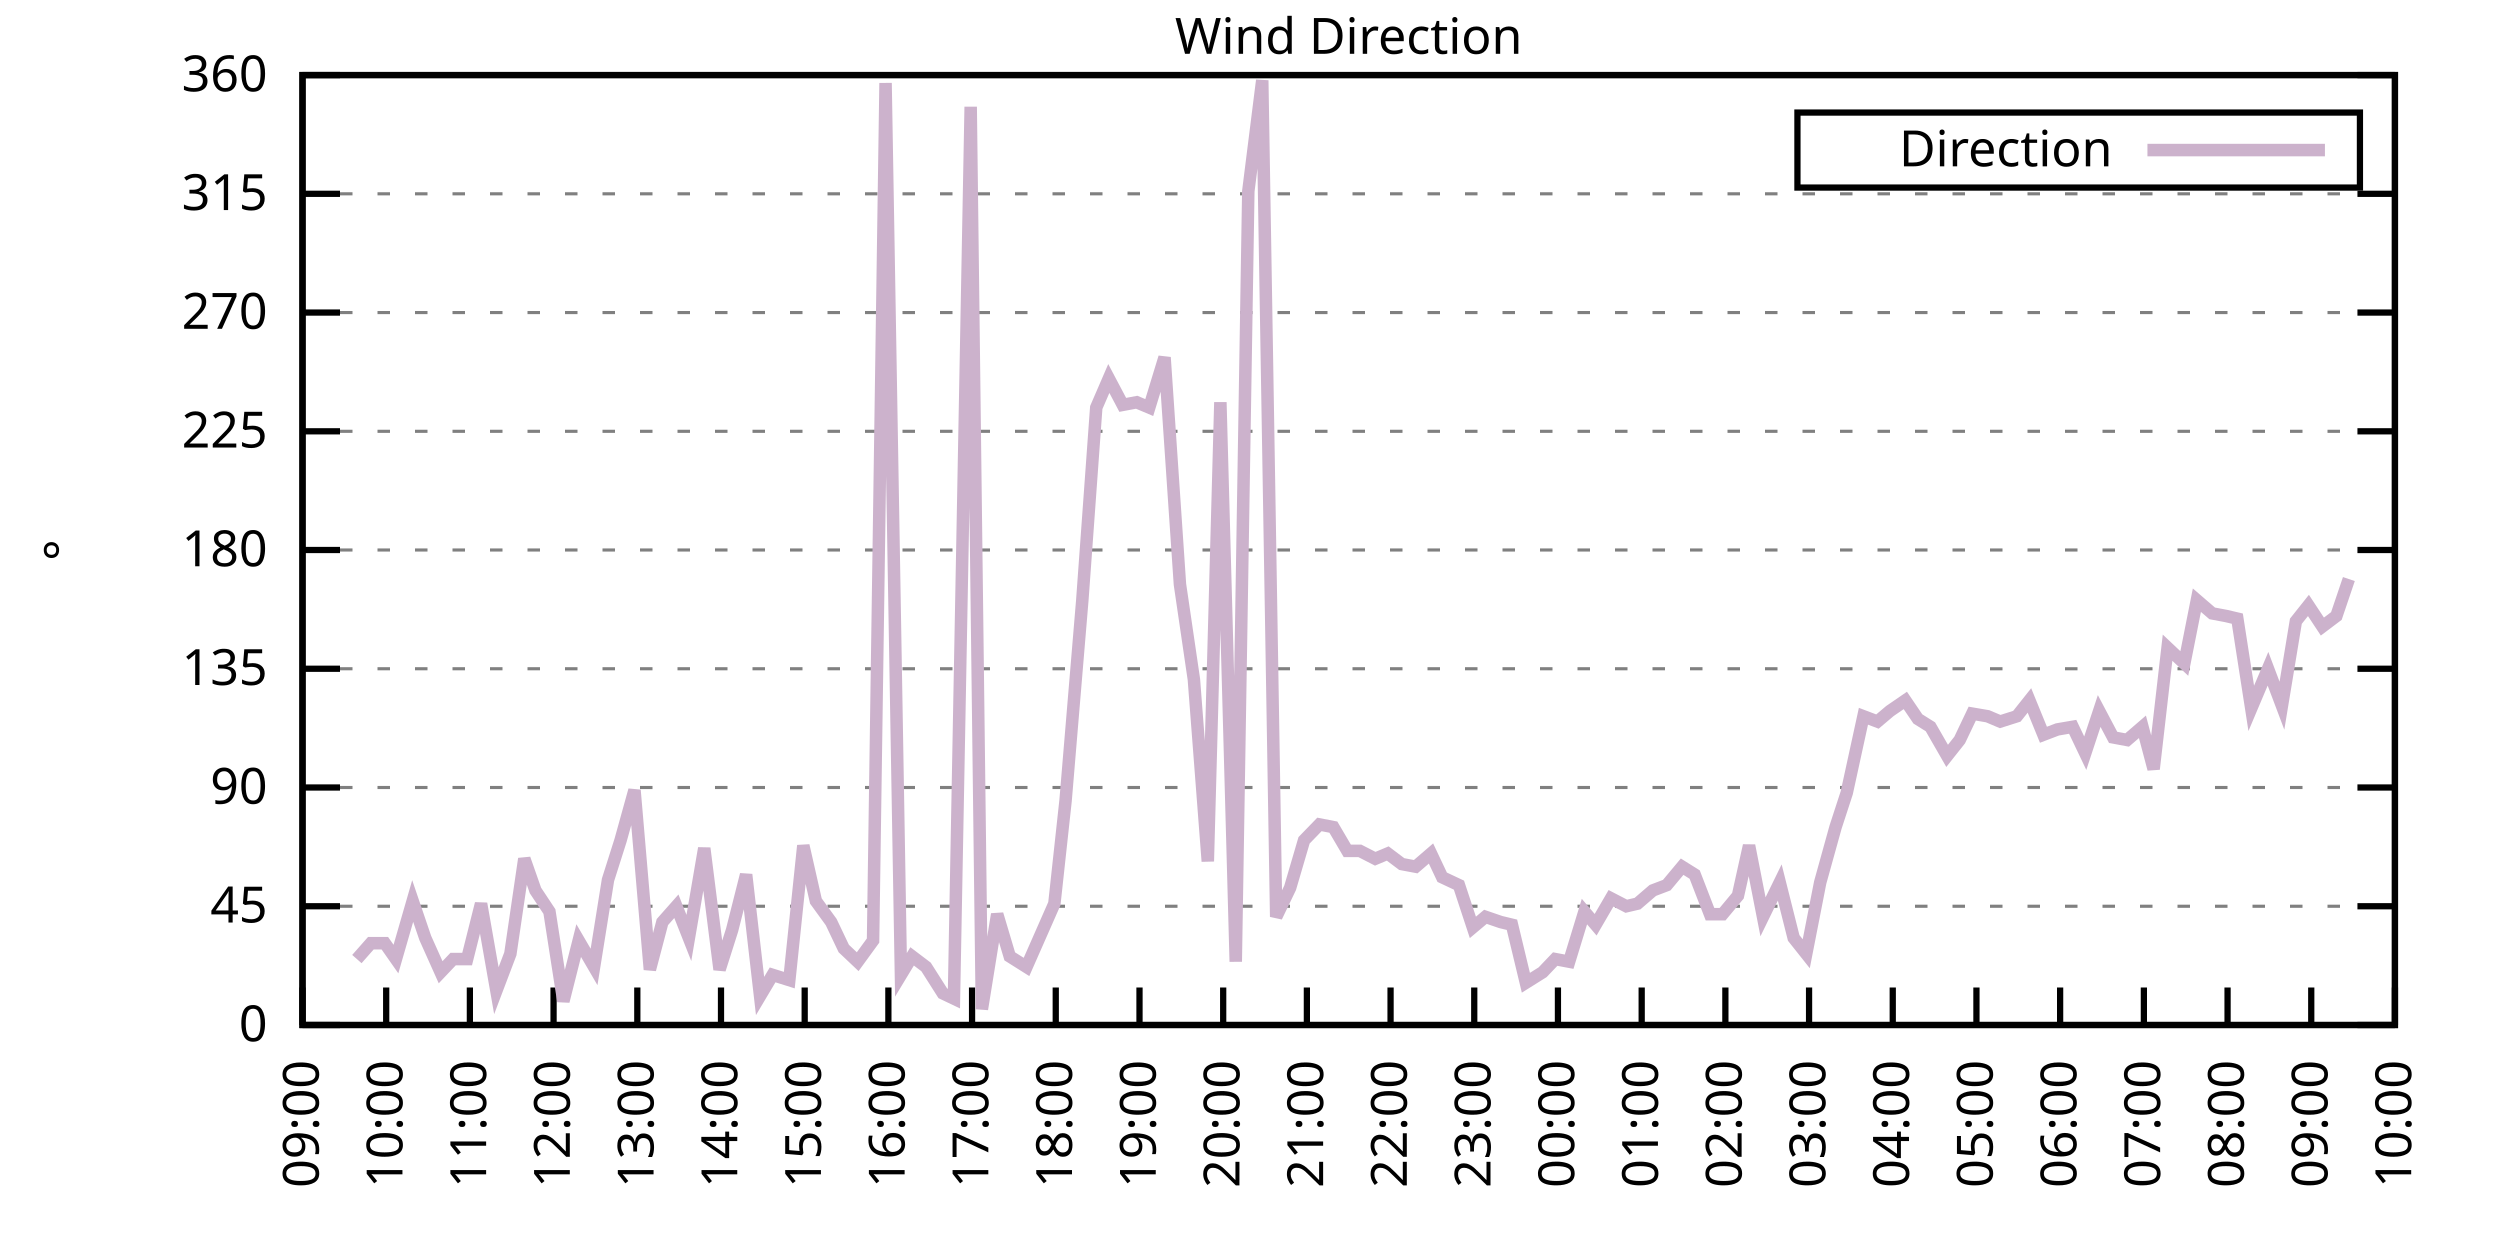
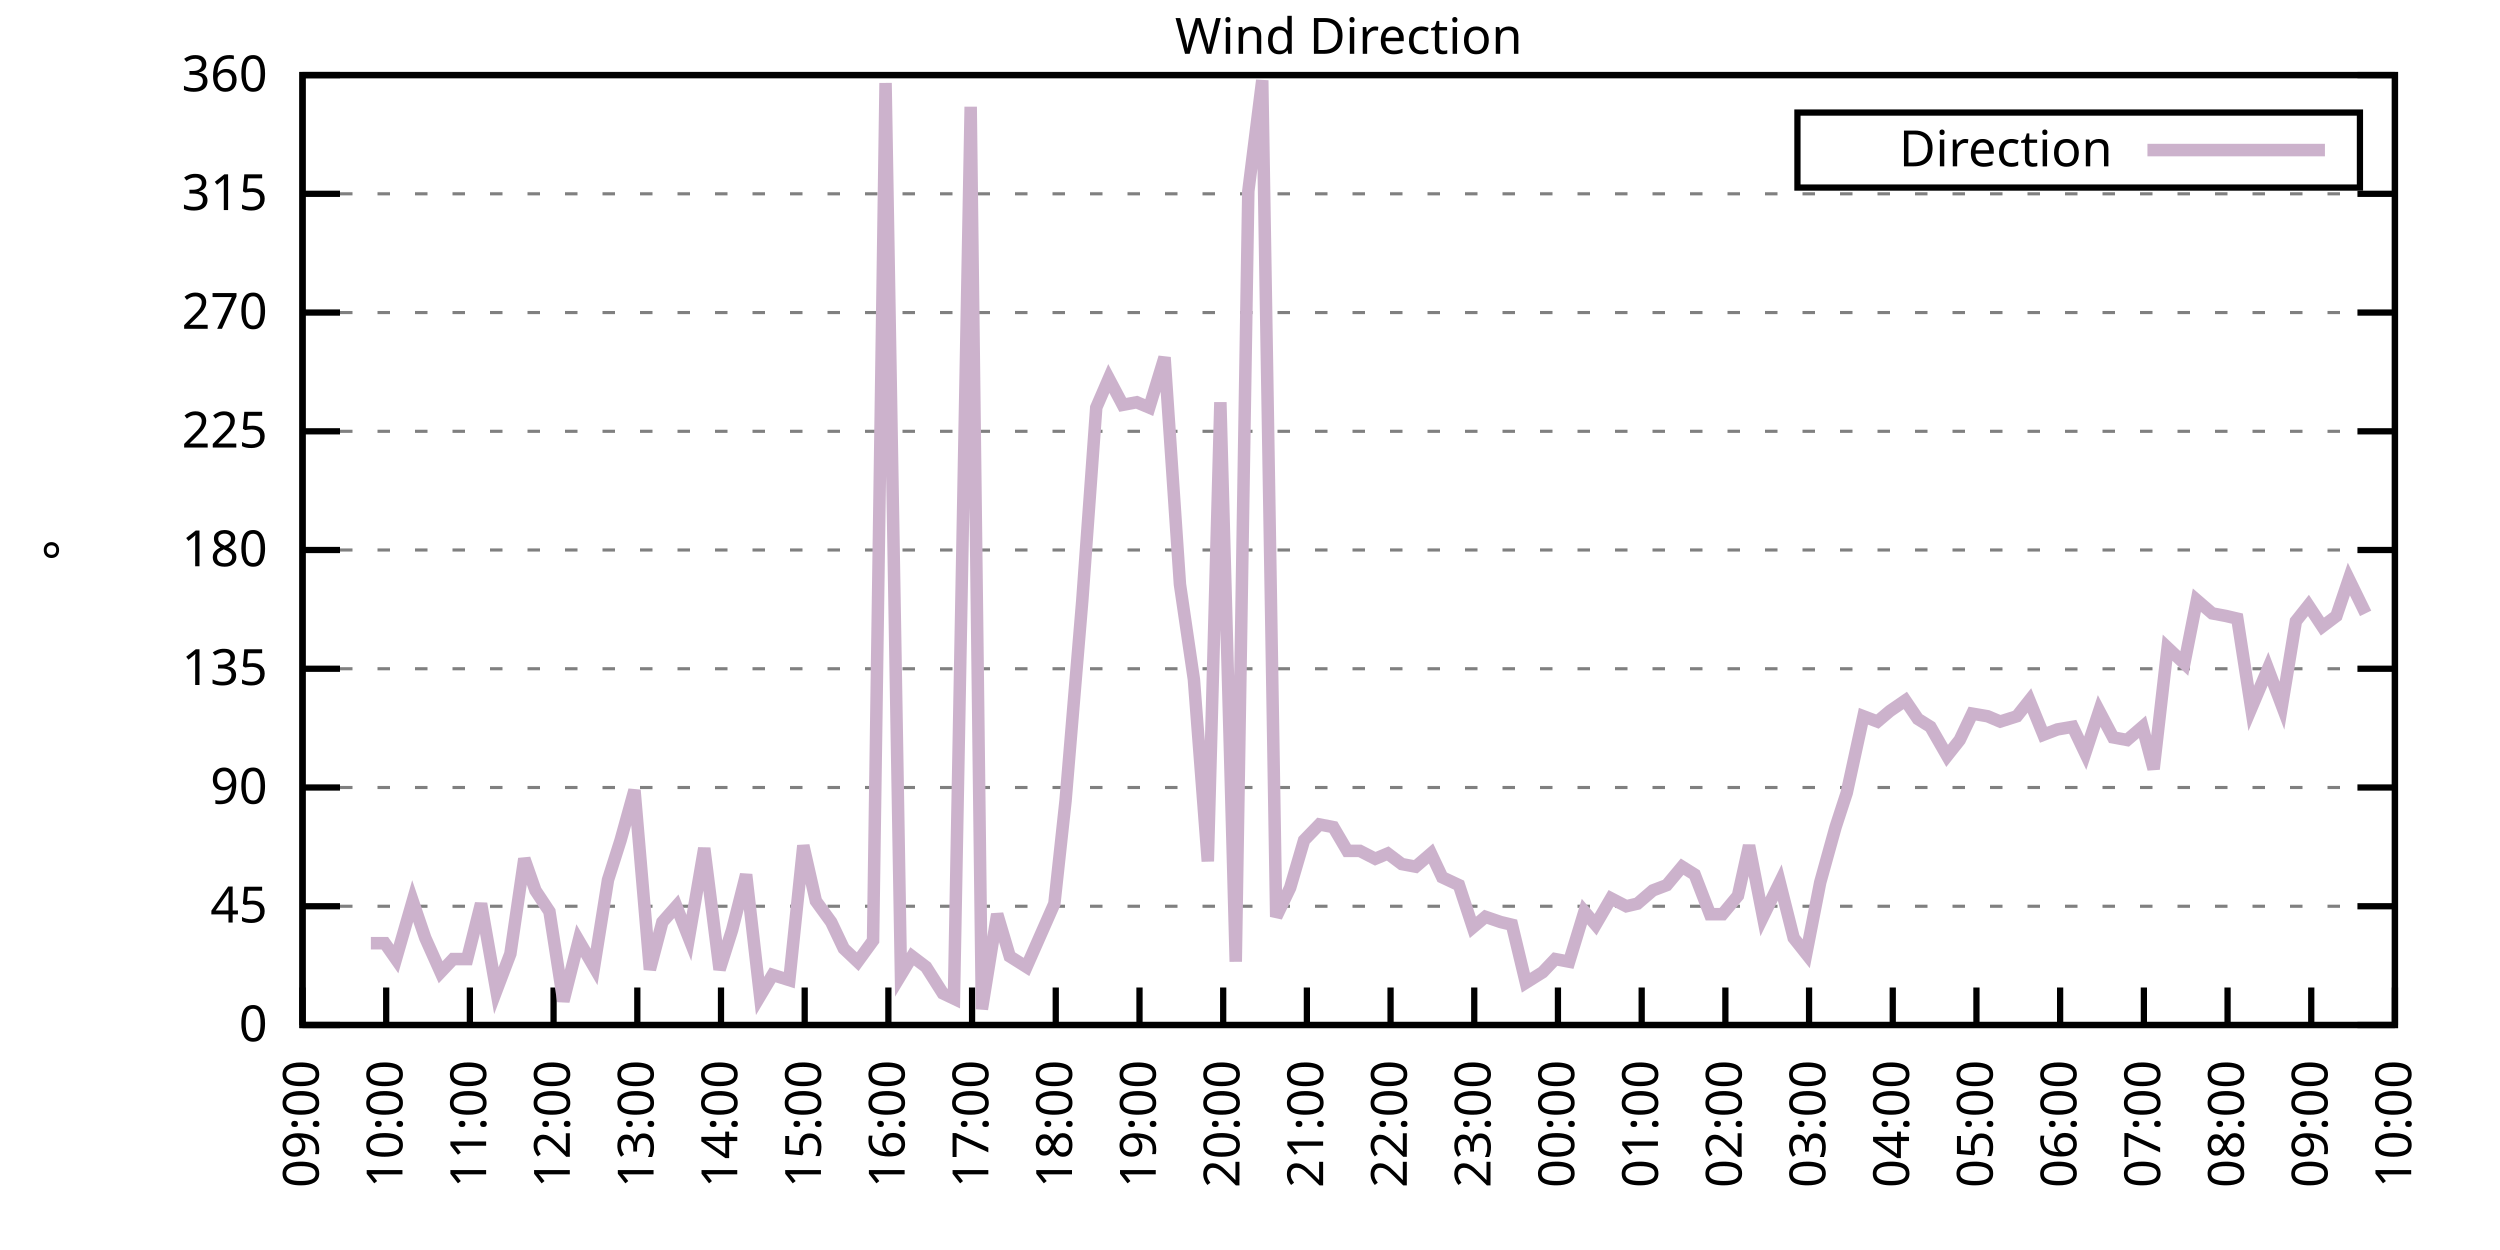
<svg xmlns="http://www.w3.org/2000/svg" xmlns:xlink="http://www.w3.org/1999/xlink" width="400" height="200" viewBox="0 0 400 200">
  <g id="gnuplot_canvas">
    <rect x="0" y="0" width="400" height="200" fill="none" />
    <defs>
      <circle id="gpDot" r="0.5" stroke-width="0.5" stroke="currentColor" />
      <path id="gpPt0" stroke-width="0.333" stroke="currentColor" d="M-1,0 h2 M0,-1 v2" />
      <path id="gpPt1" stroke-width="0.333" stroke="currentColor" d="M-1,-1 L1,1 M1,-1 L-1,1" />
      <path id="gpPt2" stroke-width="0.333" stroke="currentColor" d="M-1,0 L1,0 M0,-1 L0,1 M-1,-1 L1,1 M-1,1 L1,-1" />
      <rect id="gpPt3" stroke-width="0.333" stroke="currentColor" x="-1" y="-1" width="2" height="2" />
      <rect id="gpPt4" stroke-width="0.333" stroke="currentColor" fill="currentColor" x="-1" y="-1" width="2" height="2" />
      <circle id="gpPt5" stroke-width="0.333" stroke="currentColor" cx="0" cy="0" r="1" />
      <use xlink:href="#gpPt5" id="gpPt6" fill="currentColor" stroke="none" />
      <path id="gpPt7" stroke-width="0.333" stroke="currentColor" d="M0,-1.33 L-1.33,0.67 L1.33,0.67 z" />
      <use xlink:href="#gpPt7" id="gpPt8" fill="currentColor" stroke="none" />
      <use xlink:href="#gpPt7" id="gpPt9" stroke="currentColor" transform="rotate(180)" />
      <use xlink:href="#gpPt9" id="gpPt10" fill="currentColor" stroke="none" />
      <use xlink:href="#gpPt3" id="gpPt11" stroke="currentColor" transform="rotate(45)" />
      <use xlink:href="#gpPt11" id="gpPt12" fill="currentColor" stroke="none" />
      <path id="gpPt13" stroke-width="0.333" stroke="currentColor" d="M0,1.330 L1.265,0.411 L0.782,-1.067 L-0.782,-1.076 L-1.265,0.411 z" />
      <use xlink:href="#gpPt13" id="gpPt14" fill="currentColor" stroke="none" />
      <filter id="textbox" filterUnits="objectBoundingBox" x="0" y="0" height="1" width="1">
        <feFlood flood-color="white" flood-opacity="1" result="bgnd" />
        <feComposite in="SourceGraphic" in2="bgnd" operator="atop" />
      </filter>
      <filter id="greybox" filterUnits="objectBoundingBox" x="0" y="0" height="1" width="1">
        <feFlood flood-color="lightgrey" flood-opacity="1" result="grey" />
        <feComposite in="SourceGraphic" in2="grey" operator="atop" />
      </filter>
    </defs>
    <g fill="none" color="white" stroke="currentColor" stroke-width="1.00" stroke-linecap="butt" stroke-linejoin="miter">
</g>
    <g fill="none" color="black" stroke="currentColor" stroke-width="1.00" stroke-linecap="butt" stroke-linejoin="miter">
      <g stroke="none" shape-rendering="crispEdges">
        <polygon fill="rgb(255, 255, 255)" points="48.40,164.00 383.18,164.00 383.18,12.02 48.40,12.02 " />
      </g>
    </g>
    <g fill="none" color="black" stroke="currentColor" stroke-width="1.00" stroke-linecap="butt" stroke-linejoin="miter">
</g>
    <g fill="none" color="black" stroke="black" stroke-width="0.50" stroke-linecap="butt" stroke-linejoin="miter">
</g>
    <g fill="none" color="gray" stroke="currentColor" stroke-width="0.50" stroke-linecap="butt" stroke-linejoin="miter">
      <path stroke="gray" stroke-dasharray="2,4" class="gridline" d="M48.40,164.00 L383.19,164.00  " />
    </g>
    <g fill="none" color="gray" stroke="gray" stroke-width="1.00" stroke-linecap="butt" stroke-linejoin="miter">
</g>
    <g fill="none" color="black" stroke="currentColor" stroke-width="1.00" stroke-linecap="butt" stroke-linejoin="miter">
      <path stroke="black" d="M48.40,164.00 L54.40,164.00 M383.19,164.00 L377.19,164.00  " />
      <g transform="translate(42.80,166.60)" stroke="none" fill="black" font-family="Sans" font-size="8.00" text-anchor="end">
        <text>
          <tspan font-family="Sans"> 0</tspan>
        </text>
      </g>
    </g>
    <g fill="none" color="black" stroke="currentColor" stroke-width="1.00" stroke-linecap="butt" stroke-linejoin="miter">
</g>
    <g fill="none" color="black" stroke="black" stroke-width="0.50" stroke-linecap="butt" stroke-linejoin="miter">
</g>
    <g fill="none" color="gray" stroke="currentColor" stroke-width="0.50" stroke-linecap="butt" stroke-linejoin="miter">
      <path stroke="gray" stroke-dasharray="2,4" class="gridline" d="M48.40,145.00 L383.19,145.00  " />
    </g>
    <g fill="none" color="gray" stroke="gray" stroke-width="1.00" stroke-linecap="butt" stroke-linejoin="miter">
</g>
    <g fill="none" color="black" stroke="currentColor" stroke-width="1.00" stroke-linecap="butt" stroke-linejoin="miter">
      <path stroke="black" d="M48.40,145.00 L54.40,145.00 M383.19,145.00 L377.19,145.00  " />
      <g transform="translate(42.80,147.60)" stroke="none" fill="black" font-family="Sans" font-size="8.00" text-anchor="end">
        <text>
          <tspan font-family="Sans"> 45</tspan>
        </text>
      </g>
    </g>
    <g fill="none" color="black" stroke="currentColor" stroke-width="1.00" stroke-linecap="butt" stroke-linejoin="miter">
</g>
    <g fill="none" color="black" stroke="black" stroke-width="0.50" stroke-linecap="butt" stroke-linejoin="miter">
</g>
    <g fill="none" color="gray" stroke="currentColor" stroke-width="0.50" stroke-linecap="butt" stroke-linejoin="miter">
      <path stroke="gray" stroke-dasharray="2,4" class="gridline" d="M48.40,126.00 L383.19,126.00  " />
    </g>
    <g fill="none" color="gray" stroke="gray" stroke-width="1.00" stroke-linecap="butt" stroke-linejoin="miter">
</g>
    <g fill="none" color="black" stroke="currentColor" stroke-width="1.00" stroke-linecap="butt" stroke-linejoin="miter">
      <path stroke="black" d="M48.40,126.00 L54.40,126.00 M383.19,126.00 L377.19,126.00  " />
      <g transform="translate(42.80,128.60)" stroke="none" fill="black" font-family="Sans" font-size="8.00" text-anchor="end">
        <text>
          <tspan font-family="Sans"> 90</tspan>
        </text>
      </g>
    </g>
    <g fill="none" color="black" stroke="currentColor" stroke-width="1.00" stroke-linecap="butt" stroke-linejoin="miter">
</g>
    <g fill="none" color="black" stroke="black" stroke-width="0.50" stroke-linecap="butt" stroke-linejoin="miter">
</g>
    <g fill="none" color="gray" stroke="currentColor" stroke-width="0.50" stroke-linecap="butt" stroke-linejoin="miter">
      <path stroke="gray" stroke-dasharray="2,4" class="gridline" d="M48.40,107.00 L383.19,107.00  " />
    </g>
    <g fill="none" color="gray" stroke="gray" stroke-width="1.00" stroke-linecap="butt" stroke-linejoin="miter">
</g>
    <g fill="none" color="black" stroke="currentColor" stroke-width="1.00" stroke-linecap="butt" stroke-linejoin="miter">
      <path stroke="black" d="M48.40,107.00 L54.40,107.00 M383.19,107.00 L377.19,107.00  " />
      <g transform="translate(42.80,109.60)" stroke="none" fill="black" font-family="Sans" font-size="8.00" text-anchor="end">
        <text>
          <tspan font-family="Sans"> 135</tspan>
        </text>
      </g>
    </g>
    <g fill="none" color="black" stroke="currentColor" stroke-width="1.00" stroke-linecap="butt" stroke-linejoin="miter">
</g>
    <g fill="none" color="black" stroke="black" stroke-width="0.50" stroke-linecap="butt" stroke-linejoin="miter">
</g>
    <g fill="none" color="gray" stroke="currentColor" stroke-width="0.50" stroke-linecap="butt" stroke-linejoin="miter">
      <path stroke="gray" stroke-dasharray="2,4" class="gridline" d="M48.40,88.00 L383.19,88.00  " />
    </g>
    <g fill="none" color="gray" stroke="gray" stroke-width="1.00" stroke-linecap="butt" stroke-linejoin="miter">
</g>
    <g fill="none" color="black" stroke="currentColor" stroke-width="1.00" stroke-linecap="butt" stroke-linejoin="miter">
      <path stroke="black" d="M48.40,88.00 L54.40,88.00 M383.19,88.00 L377.19,88.00  " />
      <g transform="translate(42.80,90.60)" stroke="none" fill="black" font-family="Sans" font-size="8.00" text-anchor="end">
        <text>
          <tspan font-family="Sans"> 180</tspan>
        </text>
      </g>
    </g>
    <g fill="none" color="black" stroke="currentColor" stroke-width="1.00" stroke-linecap="butt" stroke-linejoin="miter">
</g>
    <g fill="none" color="black" stroke="black" stroke-width="0.50" stroke-linecap="butt" stroke-linejoin="miter">
</g>
    <g fill="none" color="gray" stroke="currentColor" stroke-width="0.50" stroke-linecap="butt" stroke-linejoin="miter">
      <path stroke="gray" stroke-dasharray="2,4" class="gridline" d="M48.40,69.01 L383.19,69.01  " />
    </g>
    <g fill="none" color="gray" stroke="gray" stroke-width="1.00" stroke-linecap="butt" stroke-linejoin="miter">
</g>
    <g fill="none" color="black" stroke="currentColor" stroke-width="1.00" stroke-linecap="butt" stroke-linejoin="miter">
      <path stroke="black" d="M48.40,69.01 L54.40,69.01 M383.19,69.01 L377.19,69.01  " />
      <g transform="translate(42.80,71.61)" stroke="none" fill="black" font-family="Sans" font-size="8.00" text-anchor="end">
        <text>
          <tspan font-family="Sans"> 225</tspan>
        </text>
      </g>
    </g>
    <g fill="none" color="black" stroke="currentColor" stroke-width="1.00" stroke-linecap="butt" stroke-linejoin="miter">
</g>
    <g fill="none" color="black" stroke="black" stroke-width="0.50" stroke-linecap="butt" stroke-linejoin="miter">
</g>
    <g fill="none" color="gray" stroke="currentColor" stroke-width="0.50" stroke-linecap="butt" stroke-linejoin="miter">
      <path stroke="gray" stroke-dasharray="2,4" class="gridline" d="M48.40,50.01 L383.19,50.01  " />
    </g>
    <g fill="none" color="gray" stroke="gray" stroke-width="1.00" stroke-linecap="butt" stroke-linejoin="miter">
</g>
    <g fill="none" color="black" stroke="currentColor" stroke-width="1.00" stroke-linecap="butt" stroke-linejoin="miter">
      <path stroke="black" d="M48.40,50.01 L54.40,50.01 M383.19,50.01 L377.19,50.01  " />
      <g transform="translate(42.80,52.61)" stroke="none" fill="black" font-family="Sans" font-size="8.00" text-anchor="end">
        <text>
          <tspan font-family="Sans"> 270</tspan>
        </text>
      </g>
    </g>
    <g fill="none" color="black" stroke="currentColor" stroke-width="1.00" stroke-linecap="butt" stroke-linejoin="miter">
</g>
    <g fill="none" color="black" stroke="black" stroke-width="0.50" stroke-linecap="butt" stroke-linejoin="miter">
</g>
    <g fill="none" color="gray" stroke="currentColor" stroke-width="0.50" stroke-linecap="butt" stroke-linejoin="miter">
      <path stroke="gray" stroke-dasharray="2,4" class="gridline" d="M48.40,31.01 L383.19,31.01  " />
    </g>
    <g fill="none" color="gray" stroke="gray" stroke-width="1.00" stroke-linecap="butt" stroke-linejoin="miter">
</g>
    <g fill="none" color="black" stroke="currentColor" stroke-width="1.00" stroke-linecap="butt" stroke-linejoin="miter">
      <path stroke="black" d="M48.40,31.01 L54.40,31.01 M383.19,31.01 L377.19,31.01  " />
      <g transform="translate(42.80,33.61)" stroke="none" fill="black" font-family="Sans" font-size="8.00" text-anchor="end">
        <text>
          <tspan font-family="Sans"> 315</tspan>
        </text>
      </g>
    </g>
    <g fill="none" color="black" stroke="currentColor" stroke-width="1.00" stroke-linecap="butt" stroke-linejoin="miter">
</g>
    <g fill="none" color="black" stroke="black" stroke-width="0.50" stroke-linecap="butt" stroke-linejoin="miter">
</g>
    <g fill="none" color="gray" stroke="currentColor" stroke-width="0.50" stroke-linecap="butt" stroke-linejoin="miter">
      <path stroke="gray" stroke-dasharray="2,4" class="gridline" d="M48.40,12.01 L383.19,12.01  " />
    </g>
    <g fill="none" color="gray" stroke="gray" stroke-width="1.00" stroke-linecap="butt" stroke-linejoin="miter">
</g>
    <g fill="none" color="black" stroke="currentColor" stroke-width="1.00" stroke-linecap="butt" stroke-linejoin="miter">
      <path stroke="black" d="M48.40,12.01 L54.40,12.01 M383.19,12.01 L377.19,12.01  " />
      <g transform="translate(42.80,14.61)" stroke="none" fill="black" font-family="Sans" font-size="8.00" text-anchor="end">
        <text>
          <tspan font-family="Sans"> 360</tspan>
        </text>
      </g>
    </g>
    <g fill="none" color="black" stroke="currentColor" stroke-width="1.00" stroke-linecap="butt" stroke-linejoin="miter">
      <path stroke="black" d="M48.40,164.00 L48.40,158.00  " />
      <g transform="translate(51.00,169.60) rotate(270.00)" stroke="none" fill="black" font-family="Sans" font-size="8.00" text-anchor="end">
        <text>
          <tspan font-family="Sans">09:00</tspan>
        </text>
      </g>
    </g>
    <g fill="none" color="black" stroke="currentColor" stroke-width="1.00" stroke-linecap="butt" stroke-linejoin="miter">
      <path stroke="black" d="M61.79,164.00 L61.79,158.00  " />
      <g transform="translate(64.39,169.60) rotate(270.00)" stroke="none" fill="black" font-family="Sans" font-size="8.00" text-anchor="end">
        <text>
          <tspan font-family="Sans">10:00</tspan>
        </text>
      </g>
    </g>
    <g fill="none" color="black" stroke="currentColor" stroke-width="1.00" stroke-linecap="butt" stroke-linejoin="miter">
      <path stroke="black" d="M75.18,164.00 L75.18,158.00  " />
      <g transform="translate(77.78,169.60) rotate(270.00)" stroke="none" fill="black" font-family="Sans" font-size="8.00" text-anchor="end">
        <text>
          <tspan font-family="Sans">11:00</tspan>
        </text>
      </g>
    </g>
    <g fill="none" color="black" stroke="currentColor" stroke-width="1.00" stroke-linecap="butt" stroke-linejoin="miter">
      <path stroke="black" d="M88.57,164.00 L88.57,158.00  " />
      <g transform="translate(91.17,169.60) rotate(270.00)" stroke="none" fill="black" font-family="Sans" font-size="8.00" text-anchor="end">
        <text>
          <tspan font-family="Sans">12:00</tspan>
        </text>
      </g>
    </g>
    <g fill="none" color="black" stroke="currentColor" stroke-width="1.00" stroke-linecap="butt" stroke-linejoin="miter">
      <path stroke="black" d="M101.97,164.00 L101.97,158.00  " />
      <g transform="translate(104.57,169.60) rotate(270.00)" stroke="none" fill="black" font-family="Sans" font-size="8.00" text-anchor="end">
        <text>
          <tspan font-family="Sans">13:00</tspan>
        </text>
      </g>
    </g>
    <g fill="none" color="black" stroke="currentColor" stroke-width="1.00" stroke-linecap="butt" stroke-linejoin="miter">
      <path stroke="black" d="M115.36,164.00 L115.36,158.00  " />
      <g transform="translate(117.96,169.60) rotate(270.00)" stroke="none" fill="black" font-family="Sans" font-size="8.00" text-anchor="end">
        <text>
          <tspan font-family="Sans">14:00</tspan>
        </text>
      </g>
    </g>
    <g fill="none" color="black" stroke="currentColor" stroke-width="1.00" stroke-linecap="butt" stroke-linejoin="miter">
      <path stroke="black" d="M128.75,164.00 L128.75,158.00  " />
      <g transform="translate(131.35,169.60) rotate(270.00)" stroke="none" fill="black" font-family="Sans" font-size="8.00" text-anchor="end">
        <text>
          <tspan font-family="Sans">15:00</tspan>
        </text>
      </g>
    </g>
    <g fill="none" color="black" stroke="currentColor" stroke-width="1.00" stroke-linecap="butt" stroke-linejoin="miter">
      <path stroke="black" d="M142.14,164.00 L142.14,158.00  " />
      <g transform="translate(144.74,169.60) rotate(270.00)" stroke="none" fill="black" font-family="Sans" font-size="8.00" text-anchor="end">
        <text>
          <tspan font-family="Sans">16:00</tspan>
        </text>
      </g>
    </g>
    <g fill="none" color="black" stroke="currentColor" stroke-width="1.00" stroke-linecap="butt" stroke-linejoin="miter">
      <path stroke="black" d="M155.53,164.00 L155.53,158.00  " />
      <g transform="translate(158.13,169.60) rotate(270.00)" stroke="none" fill="black" font-family="Sans" font-size="8.00" text-anchor="end">
        <text>
          <tspan font-family="Sans">17:00</tspan>
        </text>
      </g>
    </g>
    <g fill="none" color="black" stroke="currentColor" stroke-width="1.00" stroke-linecap="butt" stroke-linejoin="miter">
      <path stroke="black" d="M168.92,164.00 L168.92,158.00  " />
      <g transform="translate(171.52,169.60) rotate(270.00)" stroke="none" fill="black" font-family="Sans" font-size="8.00" text-anchor="end">
        <text>
          <tspan font-family="Sans">18:00</tspan>
        </text>
      </g>
    </g>
    <g fill="none" color="black" stroke="currentColor" stroke-width="1.00" stroke-linecap="butt" stroke-linejoin="miter">
      <path stroke="black" d="M182.32,164.00 L182.32,158.00  " />
      <g transform="translate(184.92,169.60) rotate(270.00)" stroke="none" fill="black" font-family="Sans" font-size="8.00" text-anchor="end">
        <text>
          <tspan font-family="Sans">19:00</tspan>
        </text>
      </g>
    </g>
    <g fill="none" color="black" stroke="currentColor" stroke-width="1.00" stroke-linecap="butt" stroke-linejoin="miter">
      <path stroke="black" d="M195.71,164.00 L195.71,158.00  " />
      <g transform="translate(198.31,169.60) rotate(270.00)" stroke="none" fill="black" font-family="Sans" font-size="8.00" text-anchor="end">
        <text>
          <tspan font-family="Sans">20:00</tspan>
        </text>
      </g>
    </g>
    <g fill="none" color="black" stroke="currentColor" stroke-width="1.00" stroke-linecap="butt" stroke-linejoin="miter">
      <path stroke="black" d="M209.10,164.00 L209.10,158.00  " />
      <g transform="translate(211.70,169.60) rotate(270.00)" stroke="none" fill="black" font-family="Sans" font-size="8.00" text-anchor="end">
        <text>
          <tspan font-family="Sans">21:00</tspan>
        </text>
      </g>
    </g>
    <g fill="none" color="black" stroke="currentColor" stroke-width="1.00" stroke-linecap="butt" stroke-linejoin="miter">
      <path stroke="black" d="M222.49,164.00 L222.49,158.00  " />
      <g transform="translate(225.09,169.60) rotate(270.00)" stroke="none" fill="black" font-family="Sans" font-size="8.00" text-anchor="end">
        <text>
          <tspan font-family="Sans">22:00</tspan>
        </text>
      </g>
    </g>
    <g fill="none" color="black" stroke="currentColor" stroke-width="1.00" stroke-linecap="butt" stroke-linejoin="miter">
      <path stroke="black" d="M235.88,164.00 L235.88,158.00  " />
      <g transform="translate(238.48,169.60) rotate(270.00)" stroke="none" fill="black" font-family="Sans" font-size="8.00" text-anchor="end">
        <text>
          <tspan font-family="Sans">23:00</tspan>
        </text>
      </g>
    </g>
    <g fill="none" color="black" stroke="currentColor" stroke-width="1.00" stroke-linecap="butt" stroke-linejoin="miter">
      <path stroke="black" d="M249.27,164.00 L249.27,158.00  " />
      <g transform="translate(251.87,169.60) rotate(270.00)" stroke="none" fill="black" font-family="Sans" font-size="8.00" text-anchor="end">
        <text>
          <tspan font-family="Sans">00:00</tspan>
        </text>
      </g>
    </g>
    <g fill="none" color="black" stroke="currentColor" stroke-width="1.00" stroke-linecap="butt" stroke-linejoin="miter">
      <path stroke="black" d="M262.67,164.00 L262.67,158.00  " />
      <g transform="translate(265.27,169.60) rotate(270.00)" stroke="none" fill="black" font-family="Sans" font-size="8.00" text-anchor="end">
        <text>
          <tspan font-family="Sans">01:00</tspan>
        </text>
      </g>
    </g>
    <g fill="none" color="black" stroke="currentColor" stroke-width="1.00" stroke-linecap="butt" stroke-linejoin="miter">
      <path stroke="black" d="M276.06,164.00 L276.06,158.00  " />
      <g transform="translate(278.66,169.60) rotate(270.00)" stroke="none" fill="black" font-family="Sans" font-size="8.00" text-anchor="end">
        <text>
          <tspan font-family="Sans">02:00</tspan>
        </text>
      </g>
    </g>
    <g fill="none" color="black" stroke="currentColor" stroke-width="1.00" stroke-linecap="butt" stroke-linejoin="miter">
      <path stroke="black" d="M289.45,164.00 L289.45,158.00  " />
      <g transform="translate(292.05,169.60) rotate(270.00)" stroke="none" fill="black" font-family="Sans" font-size="8.00" text-anchor="end">
        <text>
          <tspan font-family="Sans">03:00</tspan>
        </text>
      </g>
    </g>
    <g fill="none" color="black" stroke="currentColor" stroke-width="1.00" stroke-linecap="butt" stroke-linejoin="miter">
      <path stroke="black" d="M302.84,164.00 L302.84,158.00  " />
      <g transform="translate(305.44,169.60) rotate(270.00)" stroke="none" fill="black" font-family="Sans" font-size="8.00" text-anchor="end">
        <text>
          <tspan font-family="Sans">04:00</tspan>
        </text>
      </g>
    </g>
    <g fill="none" color="black" stroke="currentColor" stroke-width="1.00" stroke-linecap="butt" stroke-linejoin="miter">
      <path stroke="black" d="M316.23,164.00 L316.23,158.00  " />
      <g transform="translate(318.83,169.60) rotate(270.00)" stroke="none" fill="black" font-family="Sans" font-size="8.00" text-anchor="end">
        <text>
          <tspan font-family="Sans">05:00</tspan>
        </text>
      </g>
    </g>
    <g fill="none" color="black" stroke="currentColor" stroke-width="1.00" stroke-linecap="butt" stroke-linejoin="miter">
      <path stroke="black" d="M329.62,164.00 L329.62,158.00  " />
      <g transform="translate(332.22,169.60) rotate(270.00)" stroke="none" fill="black" font-family="Sans" font-size="8.00" text-anchor="end">
        <text>
          <tspan font-family="Sans">06:00</tspan>
        </text>
      </g>
    </g>
    <g fill="none" color="black" stroke="currentColor" stroke-width="1.00" stroke-linecap="butt" stroke-linejoin="miter">
      <path stroke="black" d="M343.02,164.00 L343.02,158.00  " />
      <g transform="translate(345.62,169.60) rotate(270.00)" stroke="none" fill="black" font-family="Sans" font-size="8.00" text-anchor="end">
        <text>
          <tspan font-family="Sans">07:00</tspan>
        </text>
      </g>
    </g>
    <g fill="none" color="black" stroke="currentColor" stroke-width="1.00" stroke-linecap="butt" stroke-linejoin="miter">
      <path stroke="black" d="M356.41,164.00 L356.41,158.00  " />
      <g transform="translate(359.01,169.60) rotate(270.00)" stroke="none" fill="black" font-family="Sans" font-size="8.00" text-anchor="end">
        <text>
          <tspan font-family="Sans">08:00</tspan>
        </text>
      </g>
    </g>
    <g fill="none" color="black" stroke="currentColor" stroke-width="1.00" stroke-linecap="butt" stroke-linejoin="miter">
      <path stroke="black" d="M369.80,164.00 L369.80,158.00  " />
      <g transform="translate(372.40,169.60) rotate(270.00)" stroke="none" fill="black" font-family="Sans" font-size="8.00" text-anchor="end">
        <text>
          <tspan font-family="Sans">09:00</tspan>
        </text>
      </g>
    </g>
    <g fill="none" color="black" stroke="currentColor" stroke-width="1.00" stroke-linecap="butt" stroke-linejoin="miter">
      <path stroke="black" d="M383.19,164.00 L383.19,158.00  " />
      <g transform="translate(385.79,169.60) rotate(270.00)" stroke="none" fill="black" font-family="Sans" font-size="8.00" text-anchor="end">
        <text>
          <tspan font-family="Sans">10:00</tspan>
        </text>
      </g>
    </g>
    <g fill="none" color="black" stroke="currentColor" stroke-width="1.00" stroke-linecap="butt" stroke-linejoin="miter">
</g>
    <g fill="none" color="black" stroke="currentColor" stroke-width="1.00" stroke-linecap="butt" stroke-linejoin="miter">
      <path stroke="black" d="M48.40,12.01 L48.40,164.00 L383.19,164.00 L383.19,12.01 L48.40,12.01 Z  " />
    </g>
    <g fill="none" color="black" stroke="currentColor" stroke-width="1.00" stroke-linecap="butt" stroke-linejoin="miter">
</g>
    <g fill="none" color="black" stroke="currentColor" stroke-width="1.00" stroke-linecap="butt" stroke-linejoin="miter">
      <path stroke="black" d="M287.59,30.01 L287.59,18.01 L377.59,18.01 L377.59,30.01 L287.59,30.01 Z  " />
    </g>
    <g id="Wind_direction_plot_1">
      <g fill="none" color="white" stroke="black" stroke-width="2.00" stroke-linecap="butt" stroke-linejoin="miter">
</g>
      <g fill="none" color="black" stroke="currentColor" stroke-width="2.00" stroke-linecap="butt" stroke-linejoin="miter">
        <g transform="translate(337.99,26.61)" stroke="none" fill="black" font-family="Sans" font-size="8.00" text-anchor="end">
          <text>
            <tspan font-family="Sans">Direction</tspan>
          </text>
        </g>
      </g>
      <g fill="none" color="black" stroke="currentColor" stroke-width="2.00" stroke-linecap="butt" stroke-linejoin="miter">
-         <path stroke="rgb(204, 178, 204)" d="M343.59,24.01 L371.99,24.01 M57.10,153.45 L59.34,150.91 L61.57,150.91 L63.35,153.45 L66.03,144.16 L68.04,150.07   L70.50,155.56 L72.50,153.45 L74.74,153.45 L76.97,144.58 L79.42,158.51 L81.66,152.60 L83.89,137.40 L85.67,142.47   L87.91,145.85 L90.14,160.20 L92.59,150.49 L95.05,154.71 L97.28,140.78 L99.29,134.45 L101.52,126.42 L103.98,155.13   L105.98,147.53 L108.22,145.00 L110.22,150.07 L112.68,135.71 L115.13,155.13 L117.14,148.80 L119.38,139.93 L121.61,159.36   L123.62,155.98 L126.29,156.82 L128.53,135.29 L130.54,144.16 L132.99,147.53 L135.00,151.76 L137.23,153.87 L139.69,150.49   L141.69,13.28 L144.15,155.98 L145.94,153.02 L148.17,154.71 L150.85,158.93 L152.63,159.78 L155.31,17.08 L157.10,161.47   L159.55,146.27 L161.56,153.02 L164.24,154.71 L166.47,149.65 L168.70,144.58 L170.49,128.11 L173.17,96.03 L175.40,65.21   L177.41,60.56 L179.64,64.78 L181.87,64.36 L183.88,65.21 L186.33,57.18 L188.79,93.49 L191.02,108.69 L193.25,137.82   L195.26,64.36 L197.72,153.87 L199.73,30.59 L201.96,12.85 L204.19,146.69 L206.42,142.05 L208.65,134.45 L211.11,131.91   L213.34,132.34 L215.57,136.14 L217.58,136.14 L220.04,137.40 L222.04,136.56 L224.28,138.25 L226.51,138.67 L228.96,136.56   L230.75,140.36 L233.43,141.62 L235.66,148.38 L237.67,146.69 L240.12,147.53 L241.91,147.96 L244.14,157.24 L246.82,155.56   L248.83,153.45 L251.06,153.87 L253.51,145.85 L255.30,147.96 L257.76,143.73 L260.21,145.00 L262.00,144.58 L264.45,142.47   L266.68,141.62 L269.14,138.67 L271.15,139.93 L273.60,146.27 L275.61,146.27 L278.07,143.31 L279.85,135.29 L282.08,146.69   L284.76,141.20 L286.99,150.07 L289.00,152.60 L291.23,141.20 L293.69,132.34 L295.48,126.85 L298.15,114.60 L300.39,115.45   L302.39,113.76 L304.85,112.07 L306.86,115.03 L308.87,116.29 L311.54,120.94 L313.55,118.40 L315.56,114.18 L318.02,114.60   L320.03,115.45 L322.70,114.60 L324.71,112.07 L326.95,117.56 L329.18,116.71 L331.63,116.29 L333.64,120.51 L335.87,113.76   L338.10,117.98 L340.34,118.40 L342.79,116.29 L344.58,123.05 L346.81,103.63 L349.49,106.16 L351.50,96.03 L353.95,98.14   L356.18,98.56 L357.97,98.98 L360.20,113.34 L362.88,107.00 L365.11,112.91 L367.34,99.40 L369.35,96.87 L371.58,100.25   L373.82,98.56 L375.82,92.65  " />
+         <path stroke="rgb(204, 178, 204)" d="M343.59,24.01 L371.99,24.01 M59.34,150.91 L61.57,150.91 L63.35,153.45 L66.03,144.16 L68.04,150.07 L70.50,155.56   L72.50,153.45 L74.74,153.45 L76.97,144.58 L79.42,158.51 L81.66,152.60 L83.89,137.40 L85.67,142.47 L87.91,145.85   L90.14,160.20 L92.59,150.49 L95.05,154.71 L97.28,140.78 L99.29,134.45 L101.52,126.42 L103.98,155.13 L105.98,147.53   L108.22,145.00 L110.22,150.07 L112.68,135.71 L115.13,155.13 L117.14,148.80 L119.38,139.93 L121.61,159.36 L123.62,155.98   L126.29,156.82 L128.53,135.29 L130.54,144.16 L132.99,147.53 L135.00,151.76 L137.23,153.87 L139.69,150.49 L141.69,13.28   L144.15,155.98 L145.94,153.02 L148.17,154.71 L150.85,158.93 L152.63,159.78 L155.31,17.08 L157.10,161.47 L159.55,146.27   L161.56,153.02 L164.24,154.71 L166.47,149.65 L168.70,144.58 L170.49,128.11 L173.17,96.03 L175.40,65.21 L177.41,60.56   L179.64,64.78 L181.87,64.36 L183.88,65.21 L186.33,57.18 L188.79,93.49 L191.02,108.69 L193.25,137.82 L195.26,64.36   L197.72,153.87 L199.73,30.59 L201.96,12.85 L204.19,146.69 L206.42,142.05 L208.65,134.45 L211.11,131.91 L213.34,132.34   L215.57,136.14 L217.58,136.14 L220.04,137.40 L222.04,136.56 L224.28,138.25 L226.51,138.67 L228.96,136.56 L230.75,140.36   L233.43,141.62 L235.66,148.38 L237.67,146.69 L240.12,147.53 L241.91,147.96 L244.14,157.24 L246.82,155.56 L248.83,153.45   L251.06,153.87 L253.51,145.85 L255.30,147.96 L257.76,143.73 L260.21,145.00 L262.00,144.58 L264.45,142.47 L266.68,141.62   L269.14,138.67 L271.15,139.93 L273.60,146.27 L275.61,146.27 L278.07,143.31 L279.85,135.29 L282.08,146.69 L284.76,141.20   L286.99,150.07 L289.00,152.60 L291.23,141.20 L293.69,132.34 L295.48,126.85 L298.15,114.60 L300.39,115.45 L302.39,113.76   L304.85,112.07 L306.86,115.03 L308.87,116.29 L311.54,120.94 L313.55,118.40 L315.56,114.18 L318.02,114.60 L320.03,115.45   L322.70,114.60 L324.71,112.07 L326.95,117.56 L329.18,116.71 L331.63,116.29 L333.64,120.51 L335.87,113.76 L338.10,117.98   L340.34,118.40 L342.79,116.29 L344.58,123.05 L346.81,103.63 L349.49,106.16 L351.50,96.03 L353.95,98.14 L356.18,98.56   L357.97,98.98 L360.20,113.34 L362.88,107.00 L365.11,112.91 L367.34,99.40 L369.35,96.87 L371.58,100.25 L373.82,98.56   L375.82,92.65 L378.50,98.14  " />
      </g>
    </g>
    <g fill="none" color="black" stroke="currentColor" stroke-width="2.00" stroke-linecap="butt" stroke-linejoin="miter">
</g>
    <g fill="none" color="black" stroke="black" stroke-width="1.00" stroke-linecap="butt" stroke-linejoin="miter">
</g>
    <g fill="none" color="black" stroke="currentColor" stroke-width="1.00" stroke-linecap="butt" stroke-linejoin="miter">
      <path stroke="black" d="M48.40,12.01 L48.40,164.00 L383.19,164.00 L383.19,12.01 L48.40,12.01 Z  " />
      <g transform="translate(12.80,88.01) rotate(270.00)" stroke="none" fill="black" font-family="Sans" font-size="8.00" text-anchor="middle">
        <text>
          <tspan font-family="Sans">°</tspan>
        </text>
      </g>
    </g>
    <g fill="none" color="black" stroke="currentColor" stroke-width="1.00" stroke-linecap="butt" stroke-linejoin="miter">
</g>
    <g fill="none" color="black" stroke="currentColor" stroke-width="1.00" stroke-linecap="butt" stroke-linejoin="miter">
      <g transform="translate(215.79,8.61)" stroke="none" fill="black" font-family="Sans" font-size="8.00" text-anchor="middle">
        <text>
          <tspan font-family="Sans">Wind Direction</tspan>
        </text>
      </g>
    </g>
    <g fill="none" color="black" stroke="currentColor" stroke-width="1.00" stroke-linecap="butt" stroke-linejoin="miter">
</g>
  </g>
</svg>
